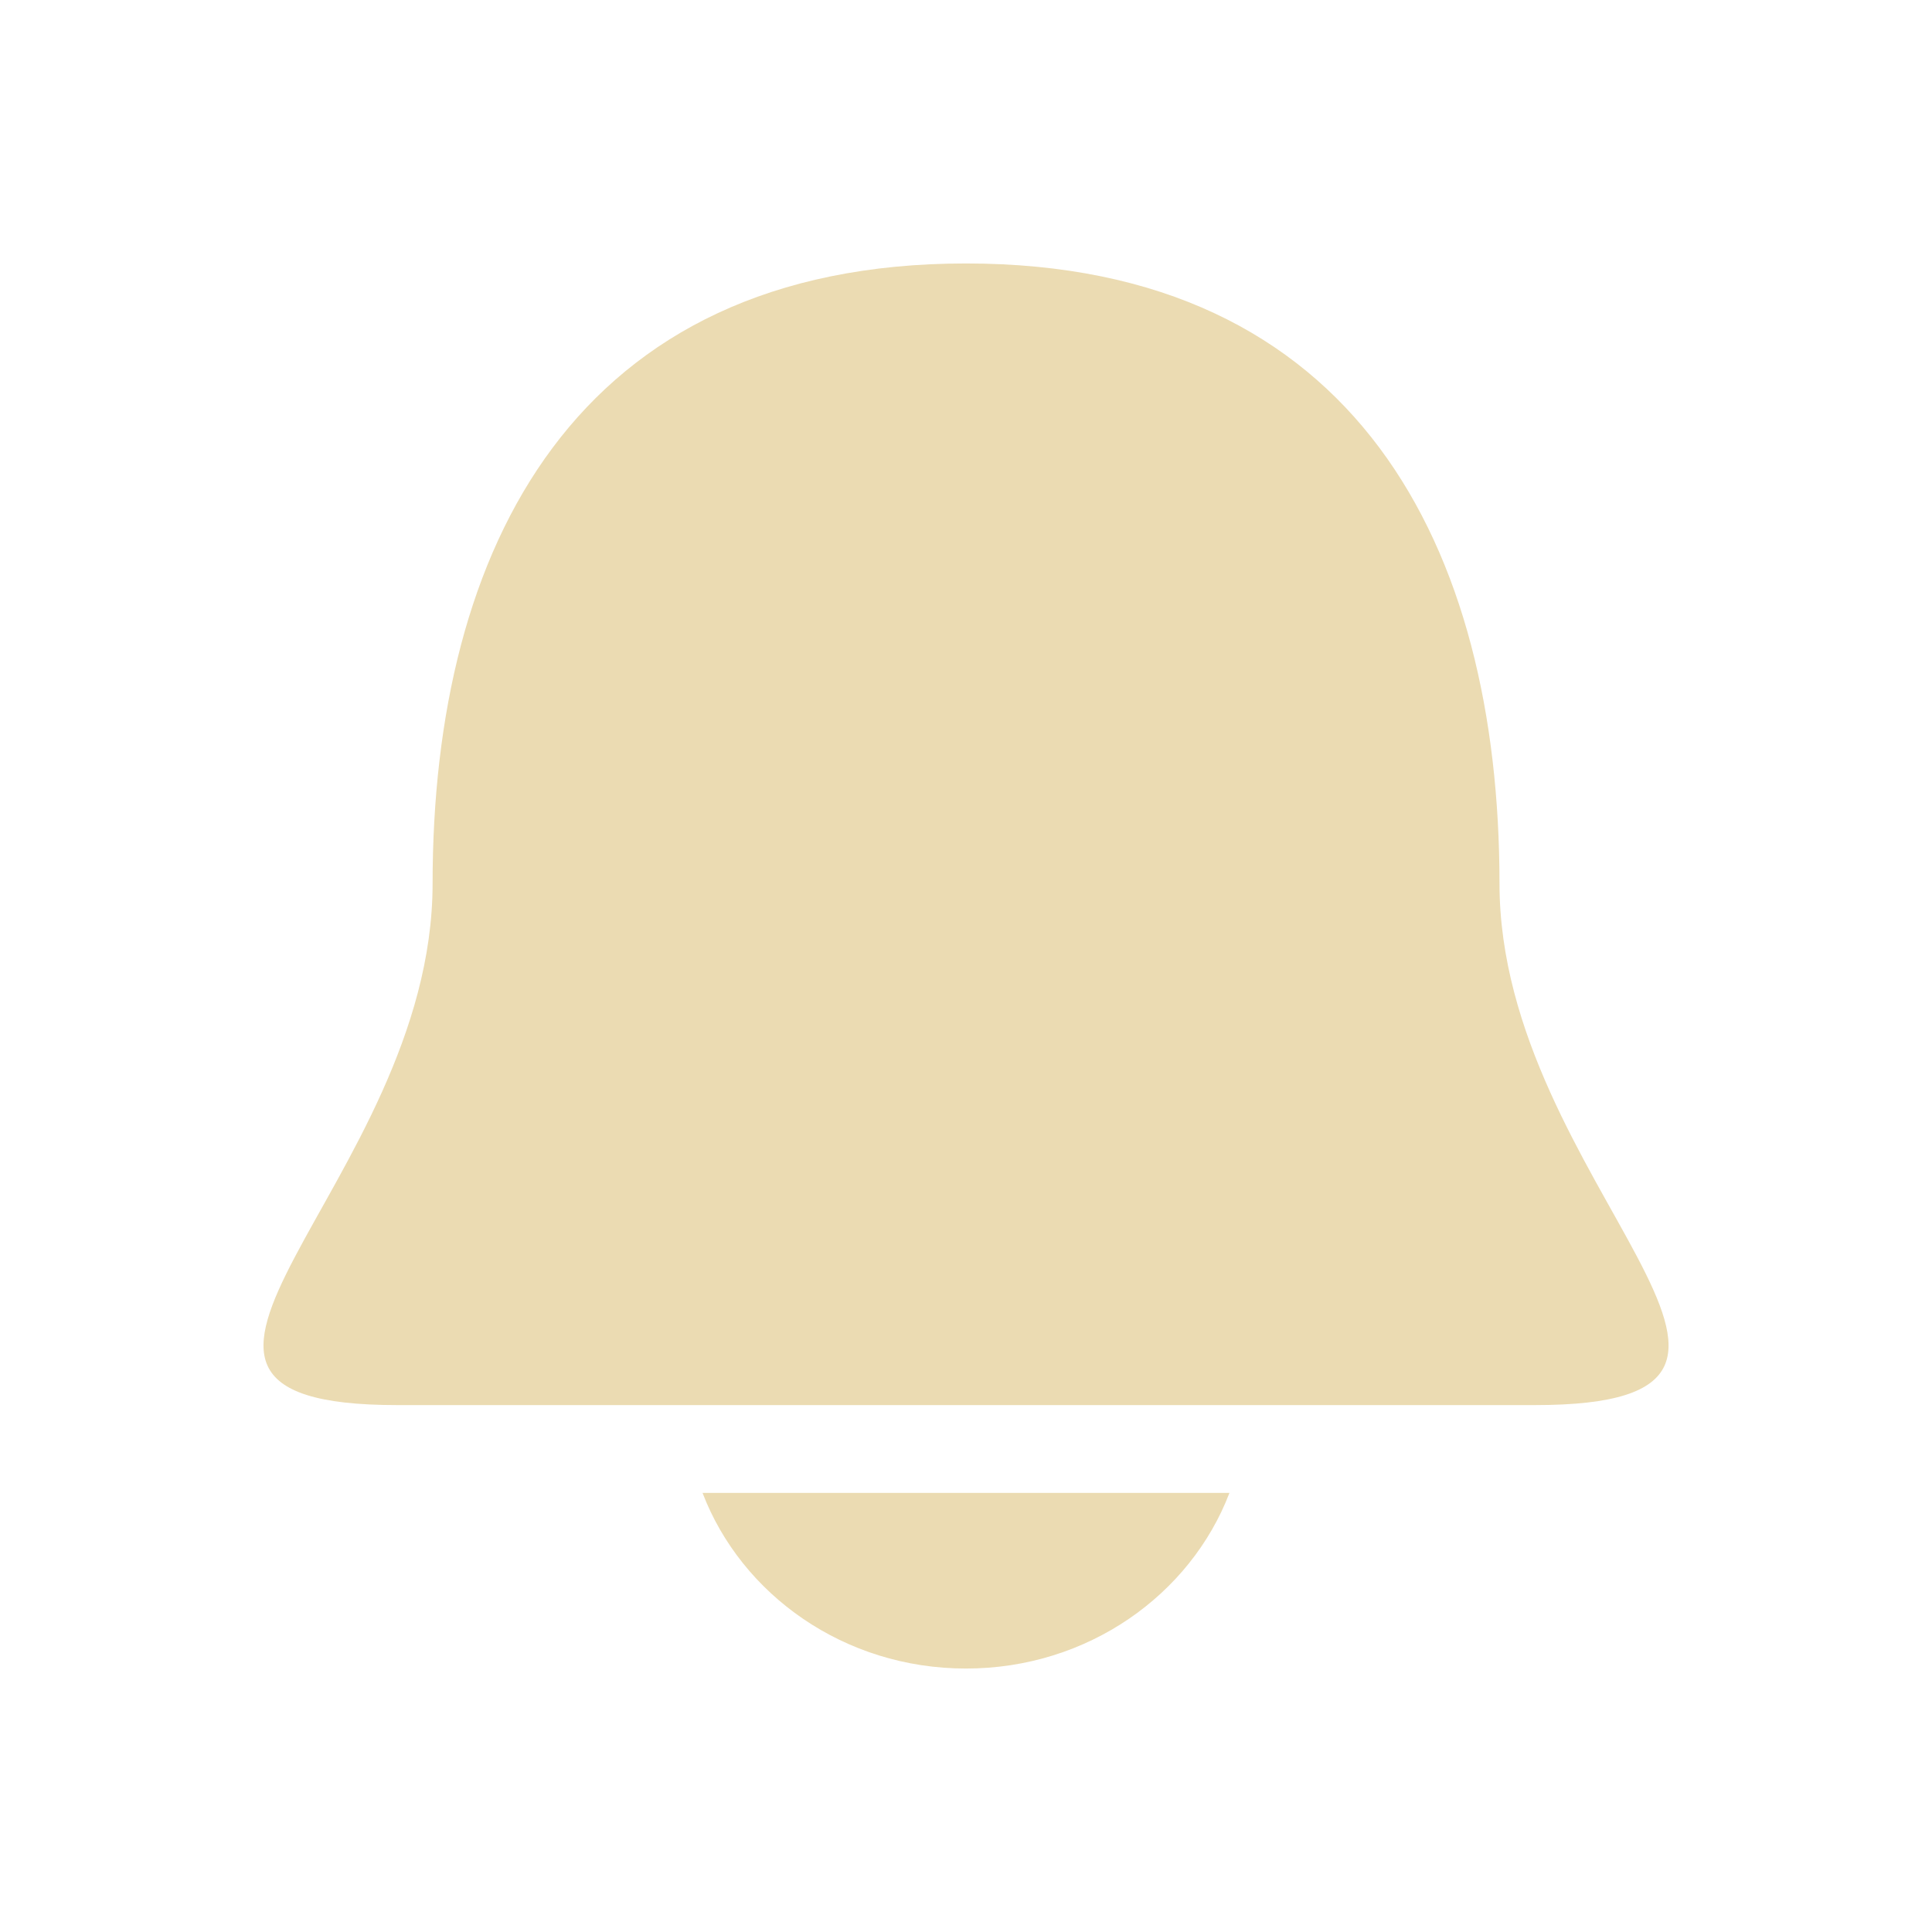
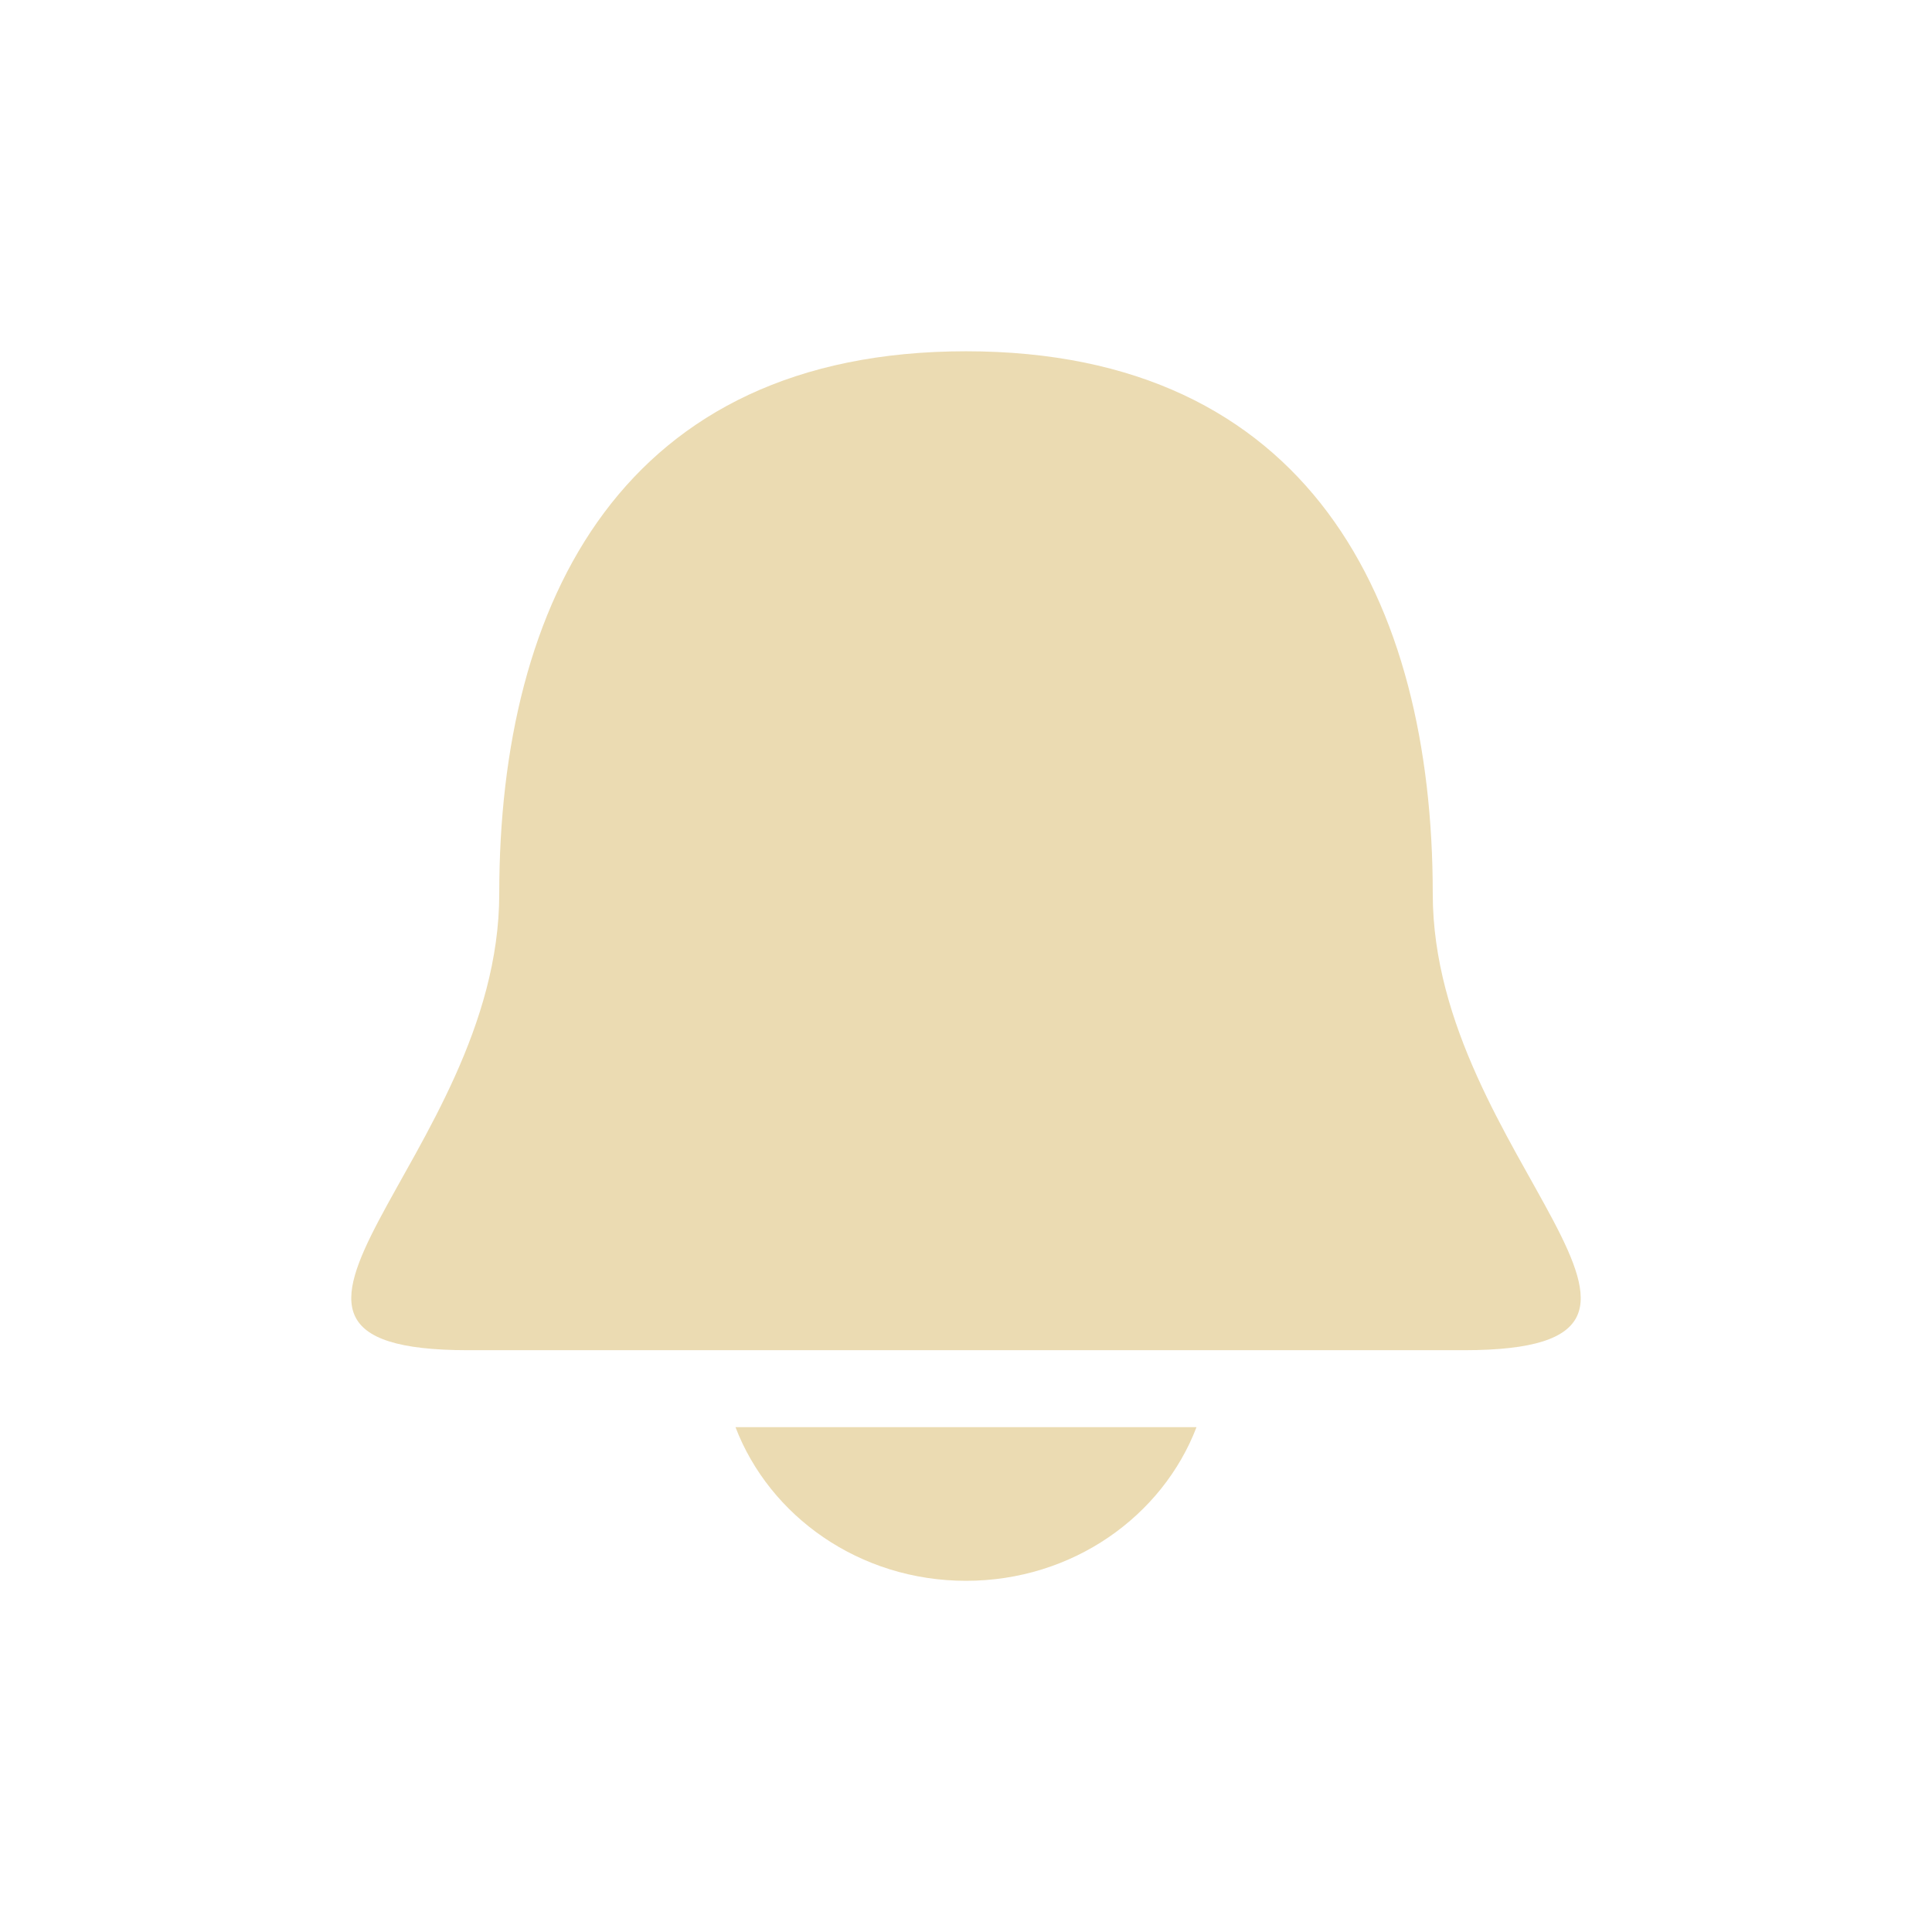
- <svg xmlns="http://www.w3.org/2000/svg" width="22" height="22" version="1.1" viewBox="0 0 22 22">
-   <defs>
-     <style id="current-color-scheme" type="text/css">
-    .ColorScheme-Text { color:#ebdbb2; } .ColorScheme-Highlight { color:#458588; }
-   </style>
+ <svg xmlns="http://www.w3.org/2000/svg" id="svg7" width="22" height="22" version="1.1" viewBox="0 0 22 22">
+   <defs id="defs3">
+     <style id="current-color-scheme" type="text/css">.ColorScheme-Text { color:#ebdbb2; } .ColorScheme-Highlight { color:#458588; }</style>
  </defs>
-   <path style="fill:currentColor" class="ColorScheme-Text" d="M 11,3 C 6.546,3 4.926,6.243 4.926,10.061 4.926,13.484 0.877,16 4.522,16 l 12.957,0 c 3.644,0 -0.404,-2.516 -0.404,-5.939 C 17.074,6.243 15.454,3 11,3 Z m -3,14 c 0.443,1.158 1.612,2 3,2 1.388,0 2.557,-0.842 3,-2 l -6,0 z" />
+   <path id="path5" class="ColorScheme-Text" d="m11 4c-3.898 0-5.315 2.837-5.315 6.178 0 2.996-3.543 5.197-0.354 5.197h11.338c3.189 0-0.354-2.201-0.354-5.197 0-3.341-1.418-6.178-5.315-6.178zm-2.625 12.251c0.388 1.014 1.411 1.75 2.625 1.75 1.215 0 2.237-0.737 2.625-1.75z" fill="currentColor" stroke-width=".875" />
</svg>
